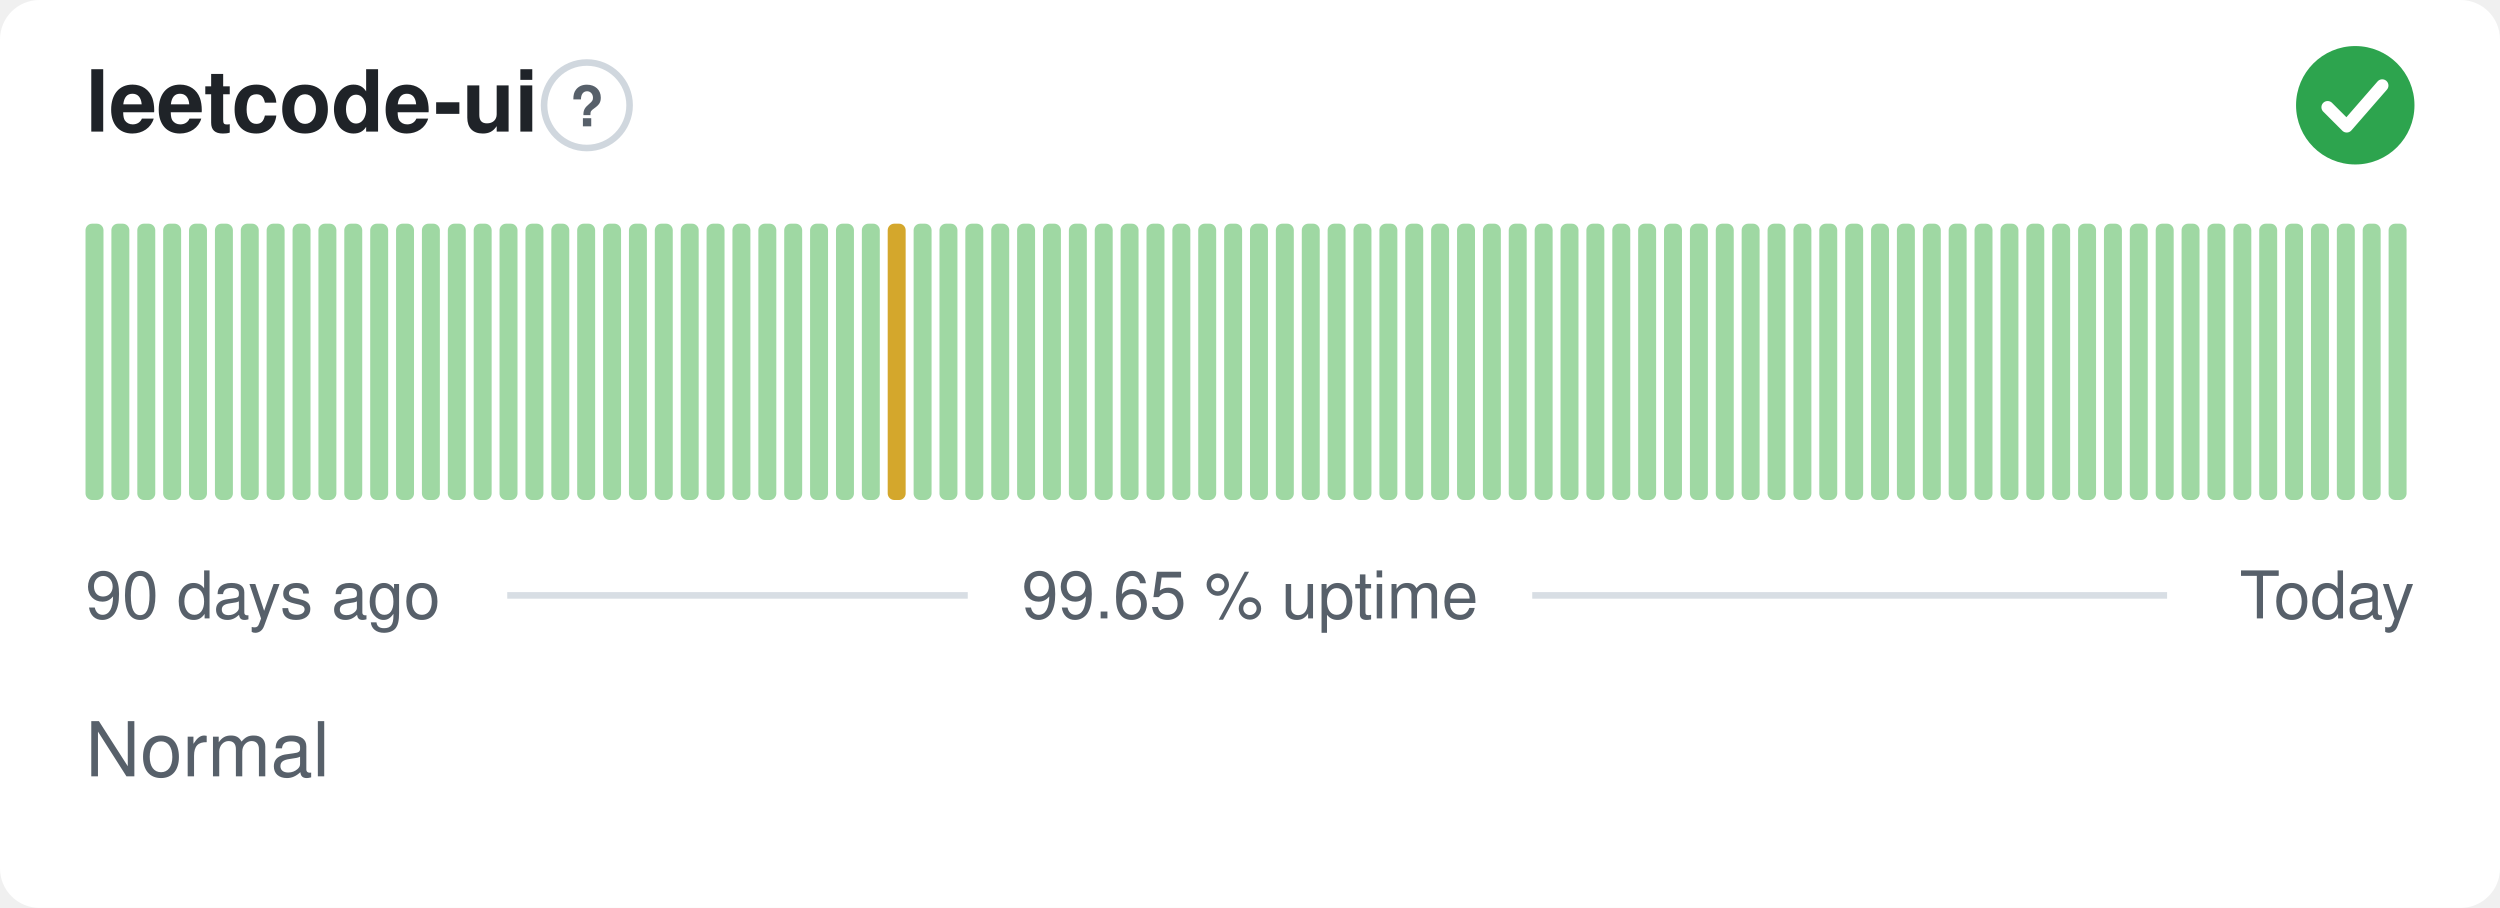
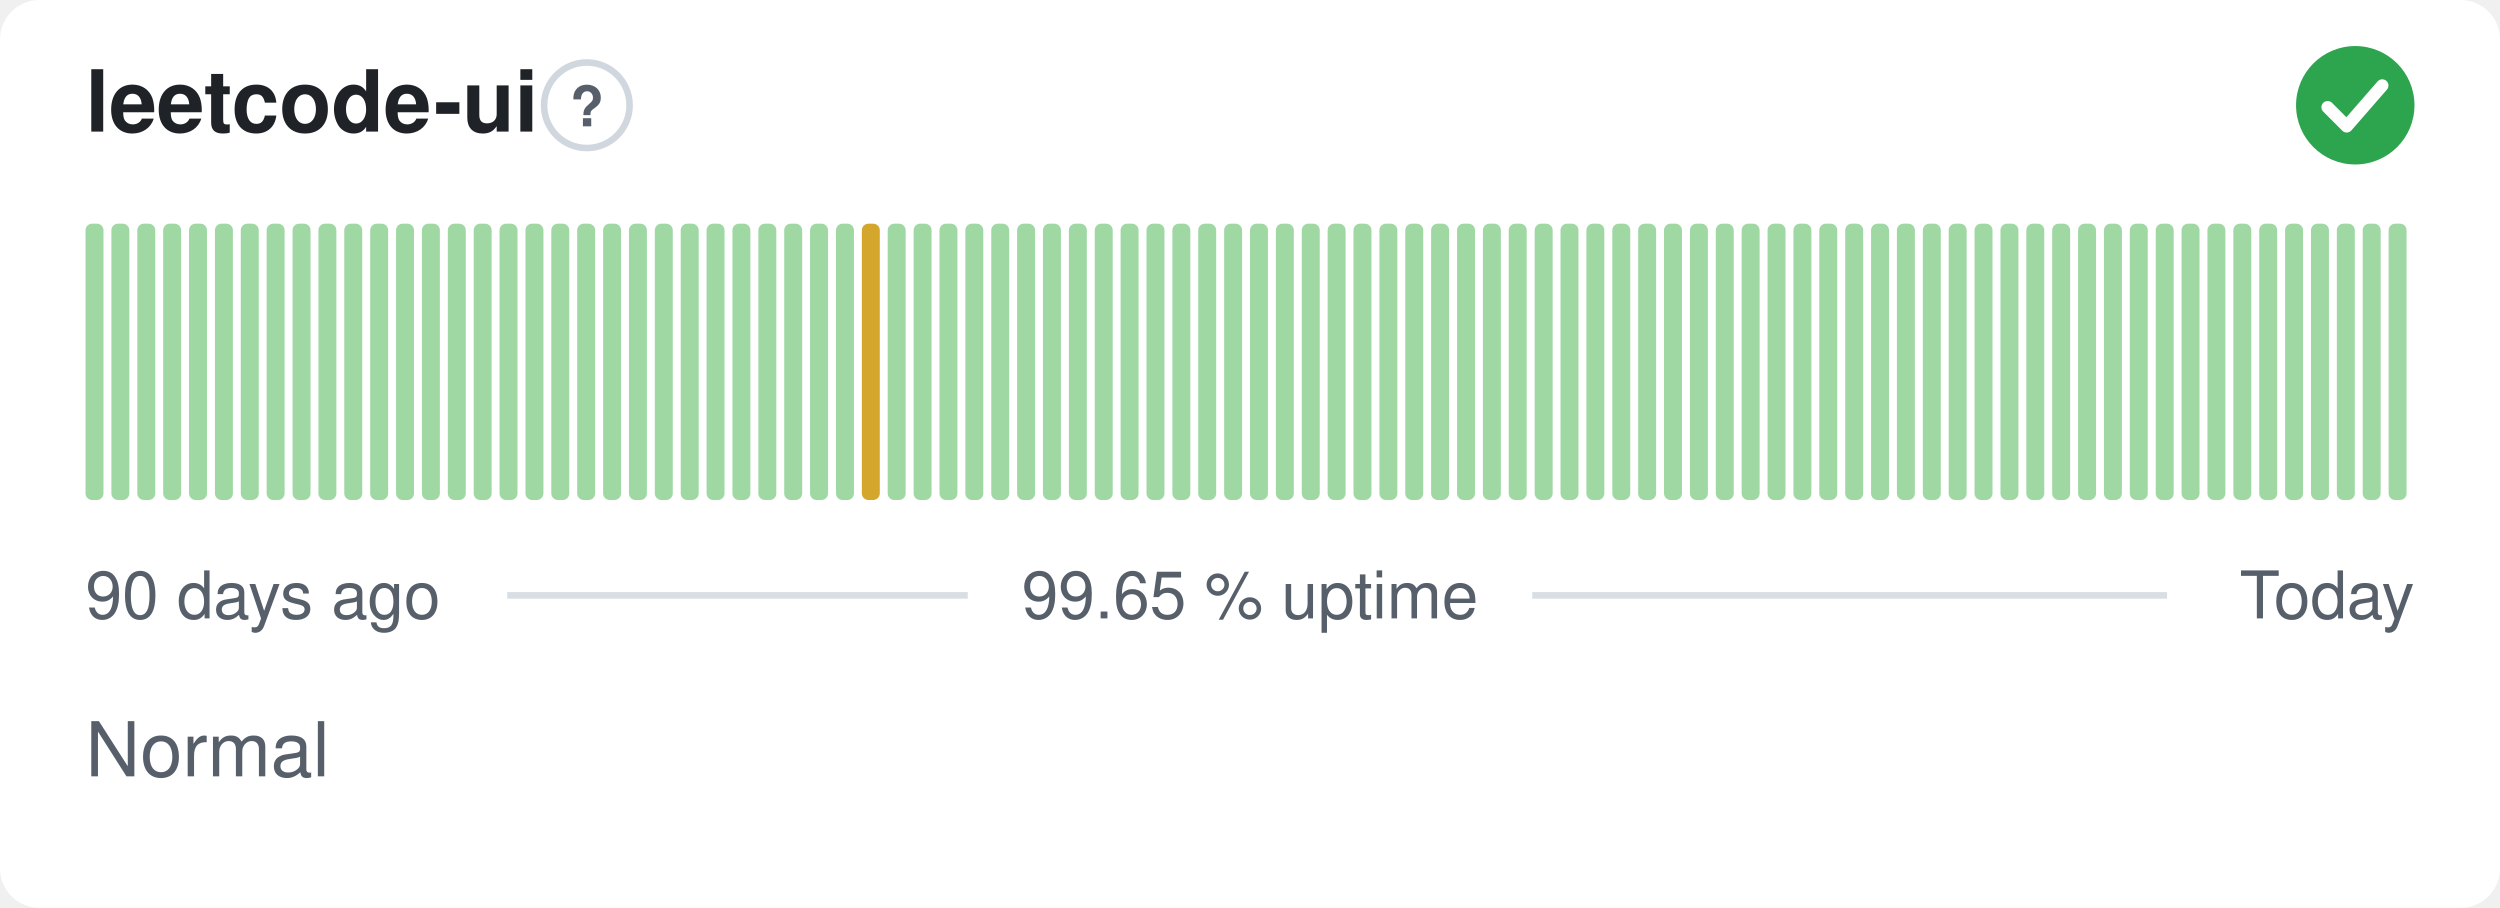
<svg xmlns="http://www.w3.org/2000/svg" width="380" height="138" viewBox="0 0 380 138" role="img" aria-label="leetcode-ui: Normal, 99.65 % uptime over the last 90 days" font-family="-apple-system,BlinkMacSystemFont,'Segoe UI',Helvetica,Arial,sans-serif">
  <style>
    @media (prefers-color-scheme: dark) {
      .bg { fill: #0d1117 }
      .title { fill: #e6edf3 }
      .muted { fill: #8b949e }
      .hint { stroke: #30363d }
      .rule { stroke: #30363d }
      .nodata { fill: #21262d }
    }
  </style>
  <rect class="bg" width="380" height="138" rx="6" fill="#ffffff" />
  <text class="title" x="13" y="20" font-size="13" font-weight="600" fill="#1f2328">leetcode-ui</text>
  <circle class="hint" cx="89.2" cy="16" r="6.5" fill="none" stroke="#d0d7de" stroke-width="1" />
  <text class="muted" x="89.2" y="19.2" text-anchor="middle" font-size="8.5" font-weight="700" fill="#57606a">?</text>
  <circle cx="358" cy="16" r="9" fill="#2da44e" />
  <path d="M353.80 16.30l2.90 2.90 5.40 -6.20" fill="none" stroke="#fff" stroke-width="1.89" stroke-linecap="round" stroke-linejoin="round" />
  <rect x="13.00" y="34.00" width="2.73" height="42.00" rx="1" fill="#9fd8a3" />
  <rect x="16.93" y="34.00" width="2.73" height="42.00" rx="1" fill="#9fd8a3" />
  <rect x="20.87" y="34.00" width="2.73" height="42.00" rx="1" fill="#9fd8a3" />
  <rect x="24.80" y="34.00" width="2.73" height="42.00" rx="1" fill="#9fd8a3" />
  <rect x="28.73" y="34.00" width="2.73" height="42.00" rx="1" fill="#9fd8a3" />
  <rect x="32.67" y="34.00" width="2.73" height="42.00" rx="1" fill="#9fd8a3" />
  <rect x="36.60" y="34.00" width="2.73" height="42.00" rx="1" fill="#9fd8a3" />
  <rect x="40.53" y="34.00" width="2.73" height="42.00" rx="1" fill="#9fd8a3" />
  <rect x="44.47" y="34.00" width="2.73" height="42.00" rx="1" fill="#9fd8a3" />
  <rect x="48.40" y="34.00" width="2.73" height="42.00" rx="1" fill="#9fd8a3" />
  <rect x="52.33" y="34.00" width="2.73" height="42.00" rx="1" fill="#9fd8a3" />
  <rect x="56.27" y="34.00" width="2.73" height="42.00" rx="1" fill="#9fd8a3" />
  <rect x="60.20" y="34.00" width="2.73" height="42.00" rx="1" fill="#9fd8a3" />
  <rect x="64.13" y="34.00" width="2.73" height="42.00" rx="1" fill="#9fd8a3" />
  <rect x="68.07" y="34.00" width="2.73" height="42.00" rx="1" fill="#9fd8a3" />
  <rect x="72.00" y="34.00" width="2.73" height="42.00" rx="1" fill="#9fd8a3" />
  <rect x="75.93" y="34.00" width="2.73" height="42.00" rx="1" fill="#9fd8a3" />
  <rect x="79.87" y="34.00" width="2.73" height="42.00" rx="1" fill="#9fd8a3" />
  <rect x="83.80" y="34.00" width="2.73" height="42.00" rx="1" fill="#9fd8a3" />
  <rect x="87.73" y="34.00" width="2.73" height="42.00" rx="1" fill="#9fd8a3" />
  <rect x="91.67" y="34.00" width="2.73" height="42.00" rx="1" fill="#9fd8a3" />
  <rect x="95.60" y="34.00" width="2.73" height="42.00" rx="1" fill="#9fd8a3" />
  <rect x="99.53" y="34.00" width="2.73" height="42.00" rx="1" fill="#9fd8a3" />
  <rect x="103.47" y="34.00" width="2.73" height="42.00" rx="1" fill="#9fd8a3" />
  <rect x="107.40" y="34.00" width="2.73" height="42.00" rx="1" fill="#9fd8a3" />
  <rect x="111.33" y="34.00" width="2.73" height="42.00" rx="1" fill="#9fd8a3" />
  <rect x="115.27" y="34.00" width="2.73" height="42.00" rx="1" fill="#9fd8a3" />
  <rect x="119.20" y="34.00" width="2.73" height="42.00" rx="1" fill="#9fd8a3" />
  <rect x="123.13" y="34.00" width="2.73" height="42.00" rx="1" fill="#9fd8a3" />
  <rect x="127.07" y="34.00" width="2.73" height="42.00" rx="1" fill="#9fd8a3" />
-   <rect x="131.00" y="34.00" width="2.73" height="42.00" rx="1" fill="#9fd8a3" />
-   <rect x="134.93" y="34.00" width="2.73" height="42.00" rx="1" fill="#d4a72c" />
+   <rect x="131.00" y="34.00" width="2.73" height="42.00" rx="1" fill="#d4a72c" />
+   <rect x="134.93" y="34.00" width="2.73" height="42.00" rx="1" fill="#9fd8a3" />
  <rect x="138.87" y="34.00" width="2.73" height="42.00" rx="1" fill="#9fd8a3" />
  <rect x="142.80" y="34.00" width="2.73" height="42.00" rx="1" fill="#9fd8a3" />
  <rect x="146.73" y="34.00" width="2.73" height="42.00" rx="1" fill="#9fd8a3" />
  <rect x="150.67" y="34.00" width="2.73" height="42.00" rx="1" fill="#9fd8a3" />
  <rect x="154.60" y="34.00" width="2.73" height="42.00" rx="1" fill="#9fd8a3" />
  <rect x="158.53" y="34.00" width="2.73" height="42.00" rx="1" fill="#9fd8a3" />
  <rect x="162.47" y="34.00" width="2.73" height="42.00" rx="1" fill="#9fd8a3" />
  <rect x="166.40" y="34.00" width="2.73" height="42.00" rx="1" fill="#9fd8a3" />
  <rect x="170.33" y="34.00" width="2.73" height="42.00" rx="1" fill="#9fd8a3" />
  <rect x="174.27" y="34.00" width="2.73" height="42.00" rx="1" fill="#9fd8a3" />
  <rect x="178.20" y="34.00" width="2.73" height="42.00" rx="1" fill="#9fd8a3" />
  <rect x="182.13" y="34.00" width="2.73" height="42.00" rx="1" fill="#9fd8a3" />
  <rect x="186.07" y="34.00" width="2.73" height="42.00" rx="1" fill="#9fd8a3" />
  <rect x="190.00" y="34.00" width="2.73" height="42.00" rx="1" fill="#9fd8a3" />
  <rect x="193.93" y="34.00" width="2.73" height="42.00" rx="1" fill="#9fd8a3" />
  <rect x="197.87" y="34.00" width="2.73" height="42.00" rx="1" fill="#9fd8a3" />
  <rect x="201.80" y="34.00" width="2.73" height="42.00" rx="1" fill="#9fd8a3" />
  <rect x="205.73" y="34.00" width="2.73" height="42.00" rx="1" fill="#9fd8a3" />
  <rect x="209.67" y="34.00" width="2.73" height="42.00" rx="1" fill="#9fd8a3" />
  <rect x="213.60" y="34.00" width="2.73" height="42.00" rx="1" fill="#9fd8a3" />
  <rect x="217.53" y="34.00" width="2.73" height="42.00" rx="1" fill="#9fd8a3" />
  <rect x="221.47" y="34.00" width="2.73" height="42.00" rx="1" fill="#9fd8a3" />
  <rect x="225.40" y="34.00" width="2.73" height="42.00" rx="1" fill="#9fd8a3" />
  <rect x="229.33" y="34.00" width="2.73" height="42.00" rx="1" fill="#9fd8a3" />
  <rect x="233.27" y="34.00" width="2.73" height="42.00" rx="1" fill="#9fd8a3" />
  <rect x="237.20" y="34.00" width="2.73" height="42.00" rx="1" fill="#9fd8a3" />
  <rect x="241.13" y="34.00" width="2.73" height="42.00" rx="1" fill="#9fd8a3" />
  <rect x="245.07" y="34.00" width="2.73" height="42.00" rx="1" fill="#9fd8a3" />
  <rect x="249.00" y="34.00" width="2.73" height="42.00" rx="1" fill="#9fd8a3" />
  <rect x="252.93" y="34.00" width="2.73" height="42.00" rx="1" fill="#9fd8a3" />
  <rect x="256.87" y="34.00" width="2.73" height="42.00" rx="1" fill="#9fd8a3" />
  <rect x="260.80" y="34.00" width="2.73" height="42.00" rx="1" fill="#9fd8a3" />
  <rect x="264.73" y="34.00" width="2.73" height="42.00" rx="1" fill="#9fd8a3" />
  <rect x="268.67" y="34.00" width="2.73" height="42.00" rx="1" fill="#9fd8a3" />
  <rect x="272.60" y="34.00" width="2.73" height="42.00" rx="1" fill="#9fd8a3" />
  <rect x="276.53" y="34.00" width="2.73" height="42.00" rx="1" fill="#9fd8a3" />
  <rect x="280.47" y="34.00" width="2.73" height="42.00" rx="1" fill="#9fd8a3" />
  <rect x="284.40" y="34.00" width="2.73" height="42.00" rx="1" fill="#9fd8a3" />
  <rect x="288.33" y="34.00" width="2.73" height="42.00" rx="1" fill="#9fd8a3" />
  <rect x="292.27" y="34.00" width="2.73" height="42.00" rx="1" fill="#9fd8a3" />
  <rect x="296.20" y="34.00" width="2.73" height="42.00" rx="1" fill="#9fd8a3" />
  <rect x="300.13" y="34.00" width="2.73" height="42.00" rx="1" fill="#9fd8a3" />
  <rect x="304.07" y="34.00" width="2.73" height="42.00" rx="1" fill="#9fd8a3" />
  <rect x="308.00" y="34.00" width="2.73" height="42.00" rx="1" fill="#9fd8a3" />
  <rect x="311.93" y="34.00" width="2.73" height="42.00" rx="1" fill="#9fd8a3" />
  <rect x="315.87" y="34.00" width="2.73" height="42.00" rx="1" fill="#9fd8a3" />
  <rect x="319.80" y="34.00" width="2.73" height="42.00" rx="1" fill="#9fd8a3" />
  <rect x="323.73" y="34.00" width="2.73" height="42.00" rx="1" fill="#9fd8a3" />
  <rect x="327.67" y="34.00" width="2.73" height="42.00" rx="1" fill="#9fd8a3" />
  <rect x="331.60" y="34.00" width="2.73" height="42.00" rx="1" fill="#9fd8a3" />
  <rect x="335.53" y="34.00" width="2.73" height="42.00" rx="1" fill="#9fd8a3" />
  <rect x="339.47" y="34.00" width="2.73" height="42.00" rx="1" fill="#9fd8a3" />
  <rect x="343.40" y="34.00" width="2.73" height="42.00" rx="1" fill="#9fd8a3" />
  <rect x="347.33" y="34.00" width="2.73" height="42.00" rx="1" fill="#9fd8a3" />
  <rect x="351.27" y="34.00" width="2.73" height="42.00" rx="1" fill="#9fd8a3" />
  <rect x="355.20" y="34.00" width="2.73" height="42.00" rx="1" fill="#9fd8a3" />
  <rect x="359.13" y="34.00" width="2.73" height="42.00" rx="1" fill="#9fd8a3" />
  <rect x="363.07" y="34.00" width="2.73" height="42.00" rx="1" fill="#9fd8a3" />
  <text class="muted" x="13" y="94" font-size="10" fill="#57606a">90 days ago</text>
  <text class="muted" x="190" y="94" text-anchor="middle" font-size="10" fill="#57606a">99.65 % uptime</text>
  <text class="muted" x="367" y="94" text-anchor="end" font-size="10" fill="#57606a">Today</text>
  <line class="rule" x1="77.1" y1="90.5" x2="147.1" y2="90.5" stroke="#d8dee4" stroke-width="1" />
  <line class="rule" x1="232.9" y1="90.5" x2="329.4" y2="90.5" stroke="#d8dee4" stroke-width="1" />
  <text class="muted" x="13" y="118" font-size="11.5" fill="#57606a">Normal</text>
</svg>
